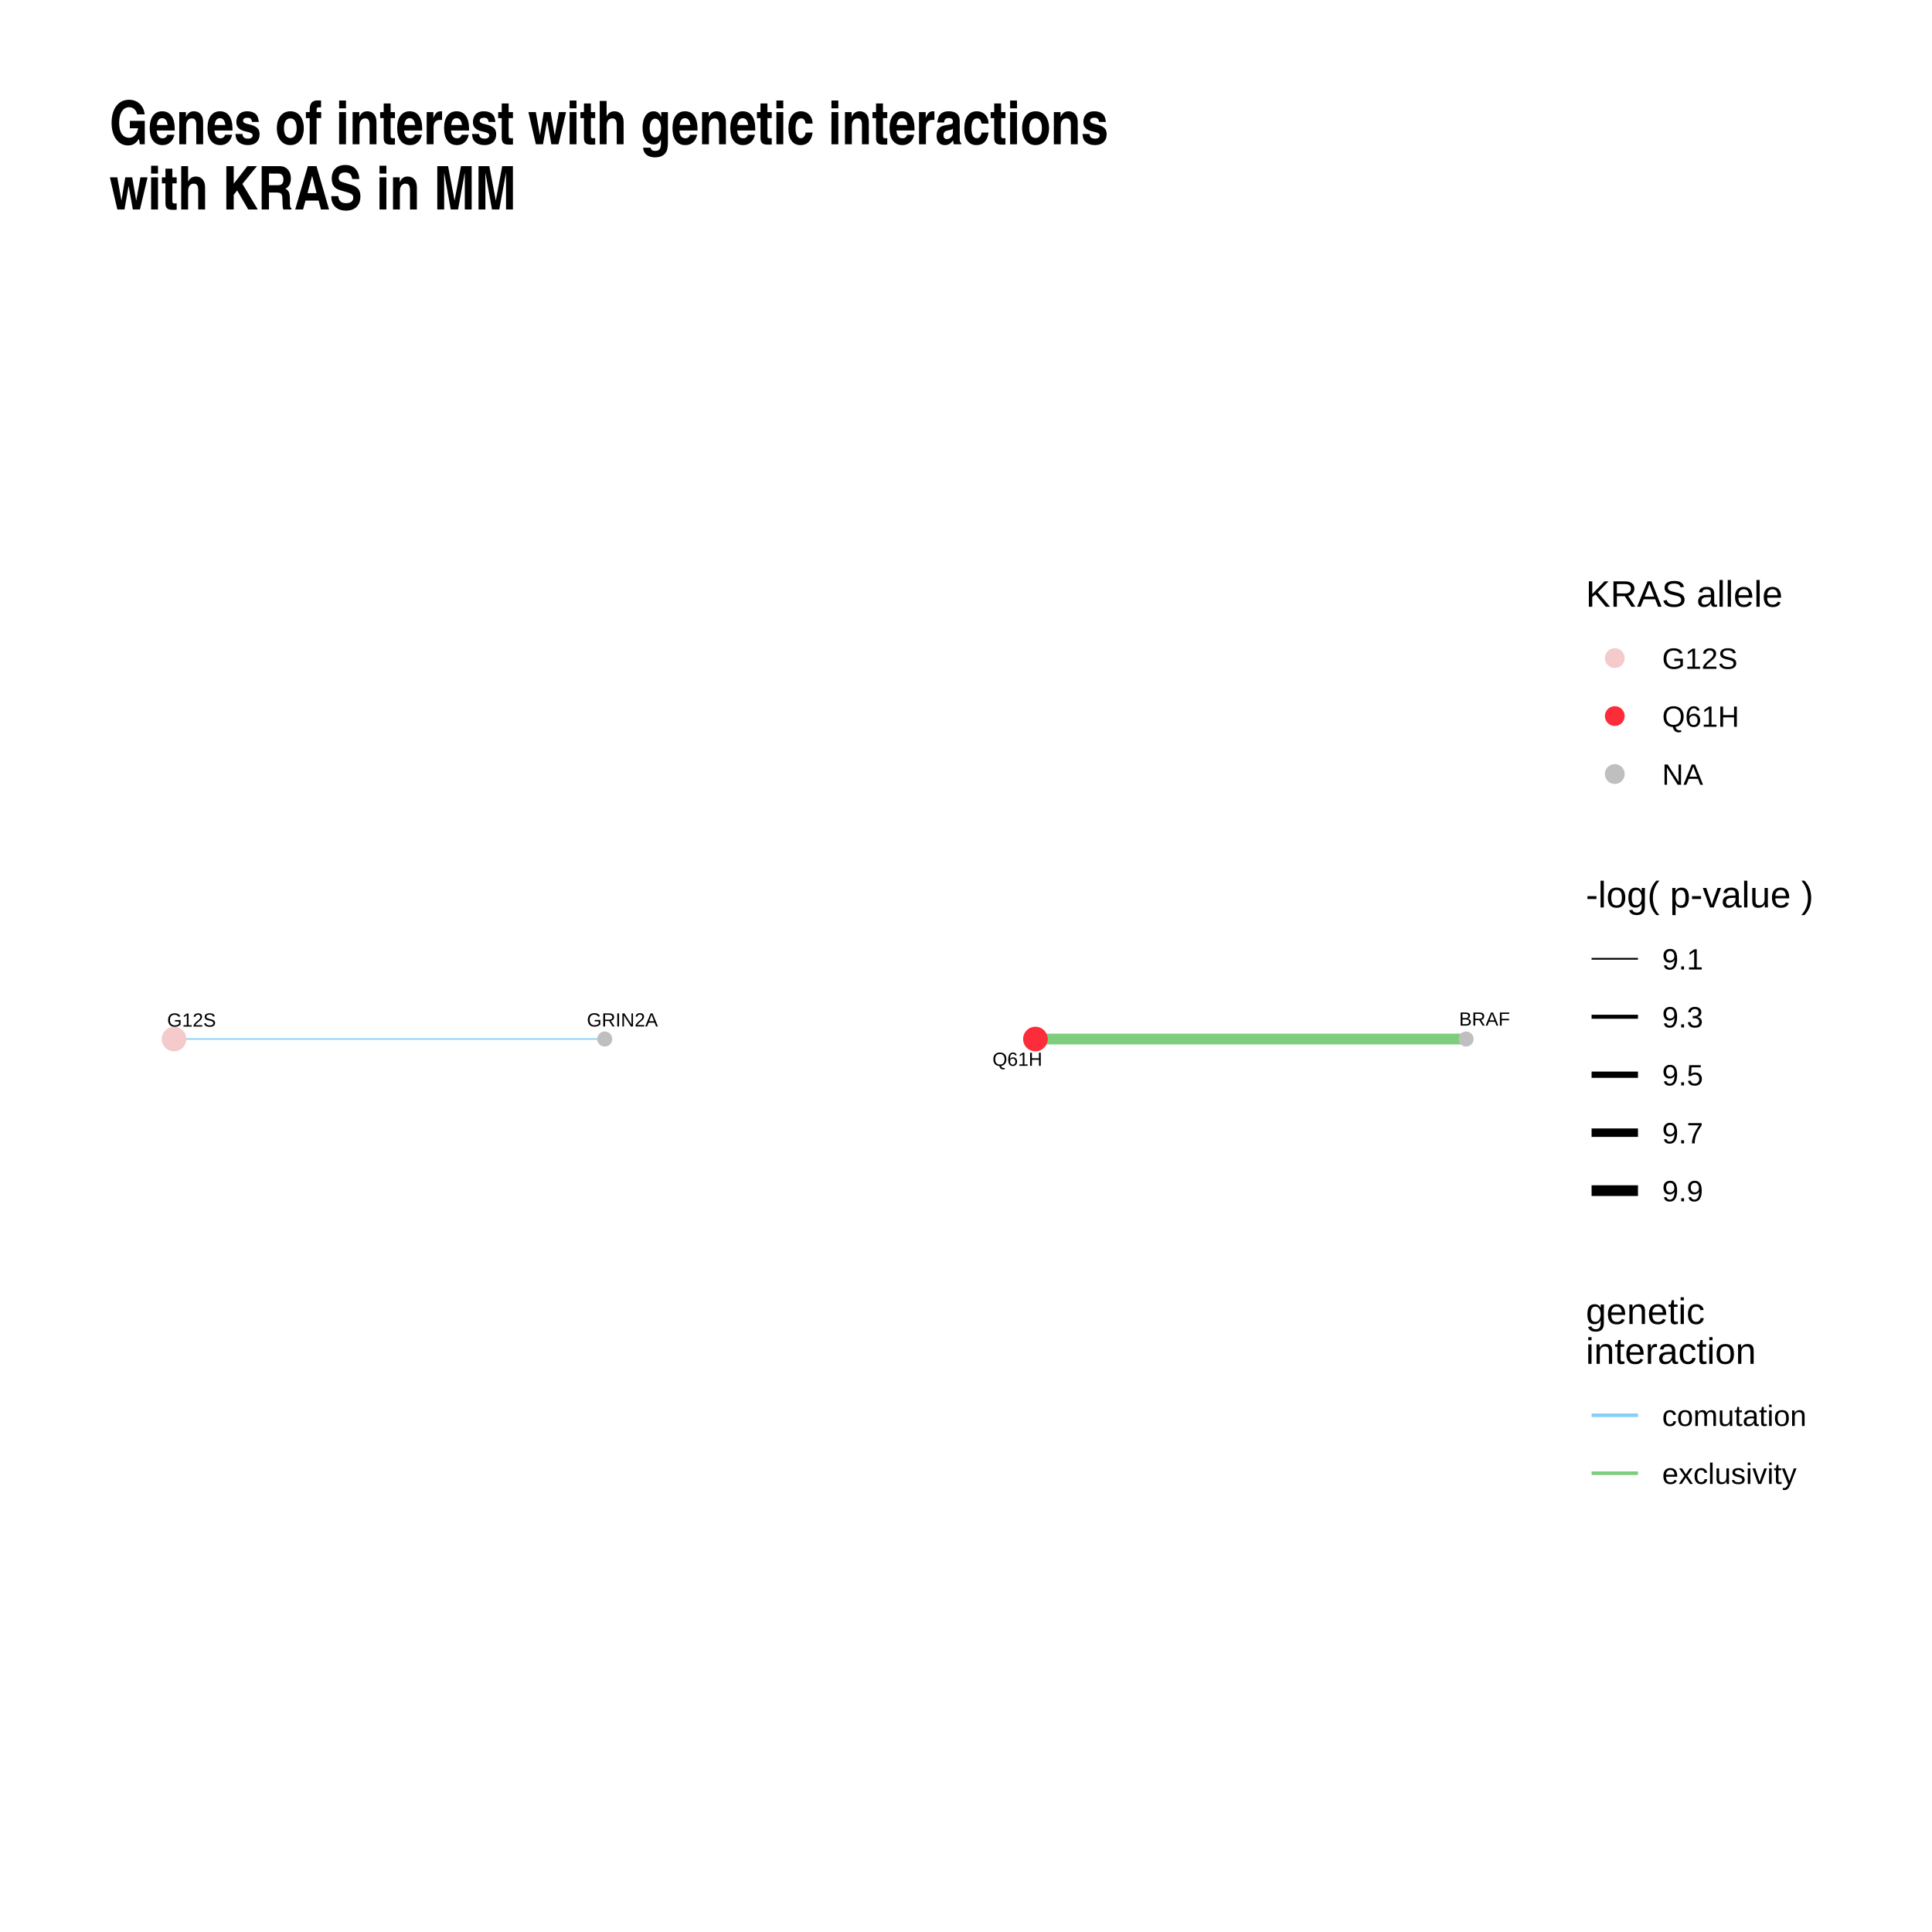
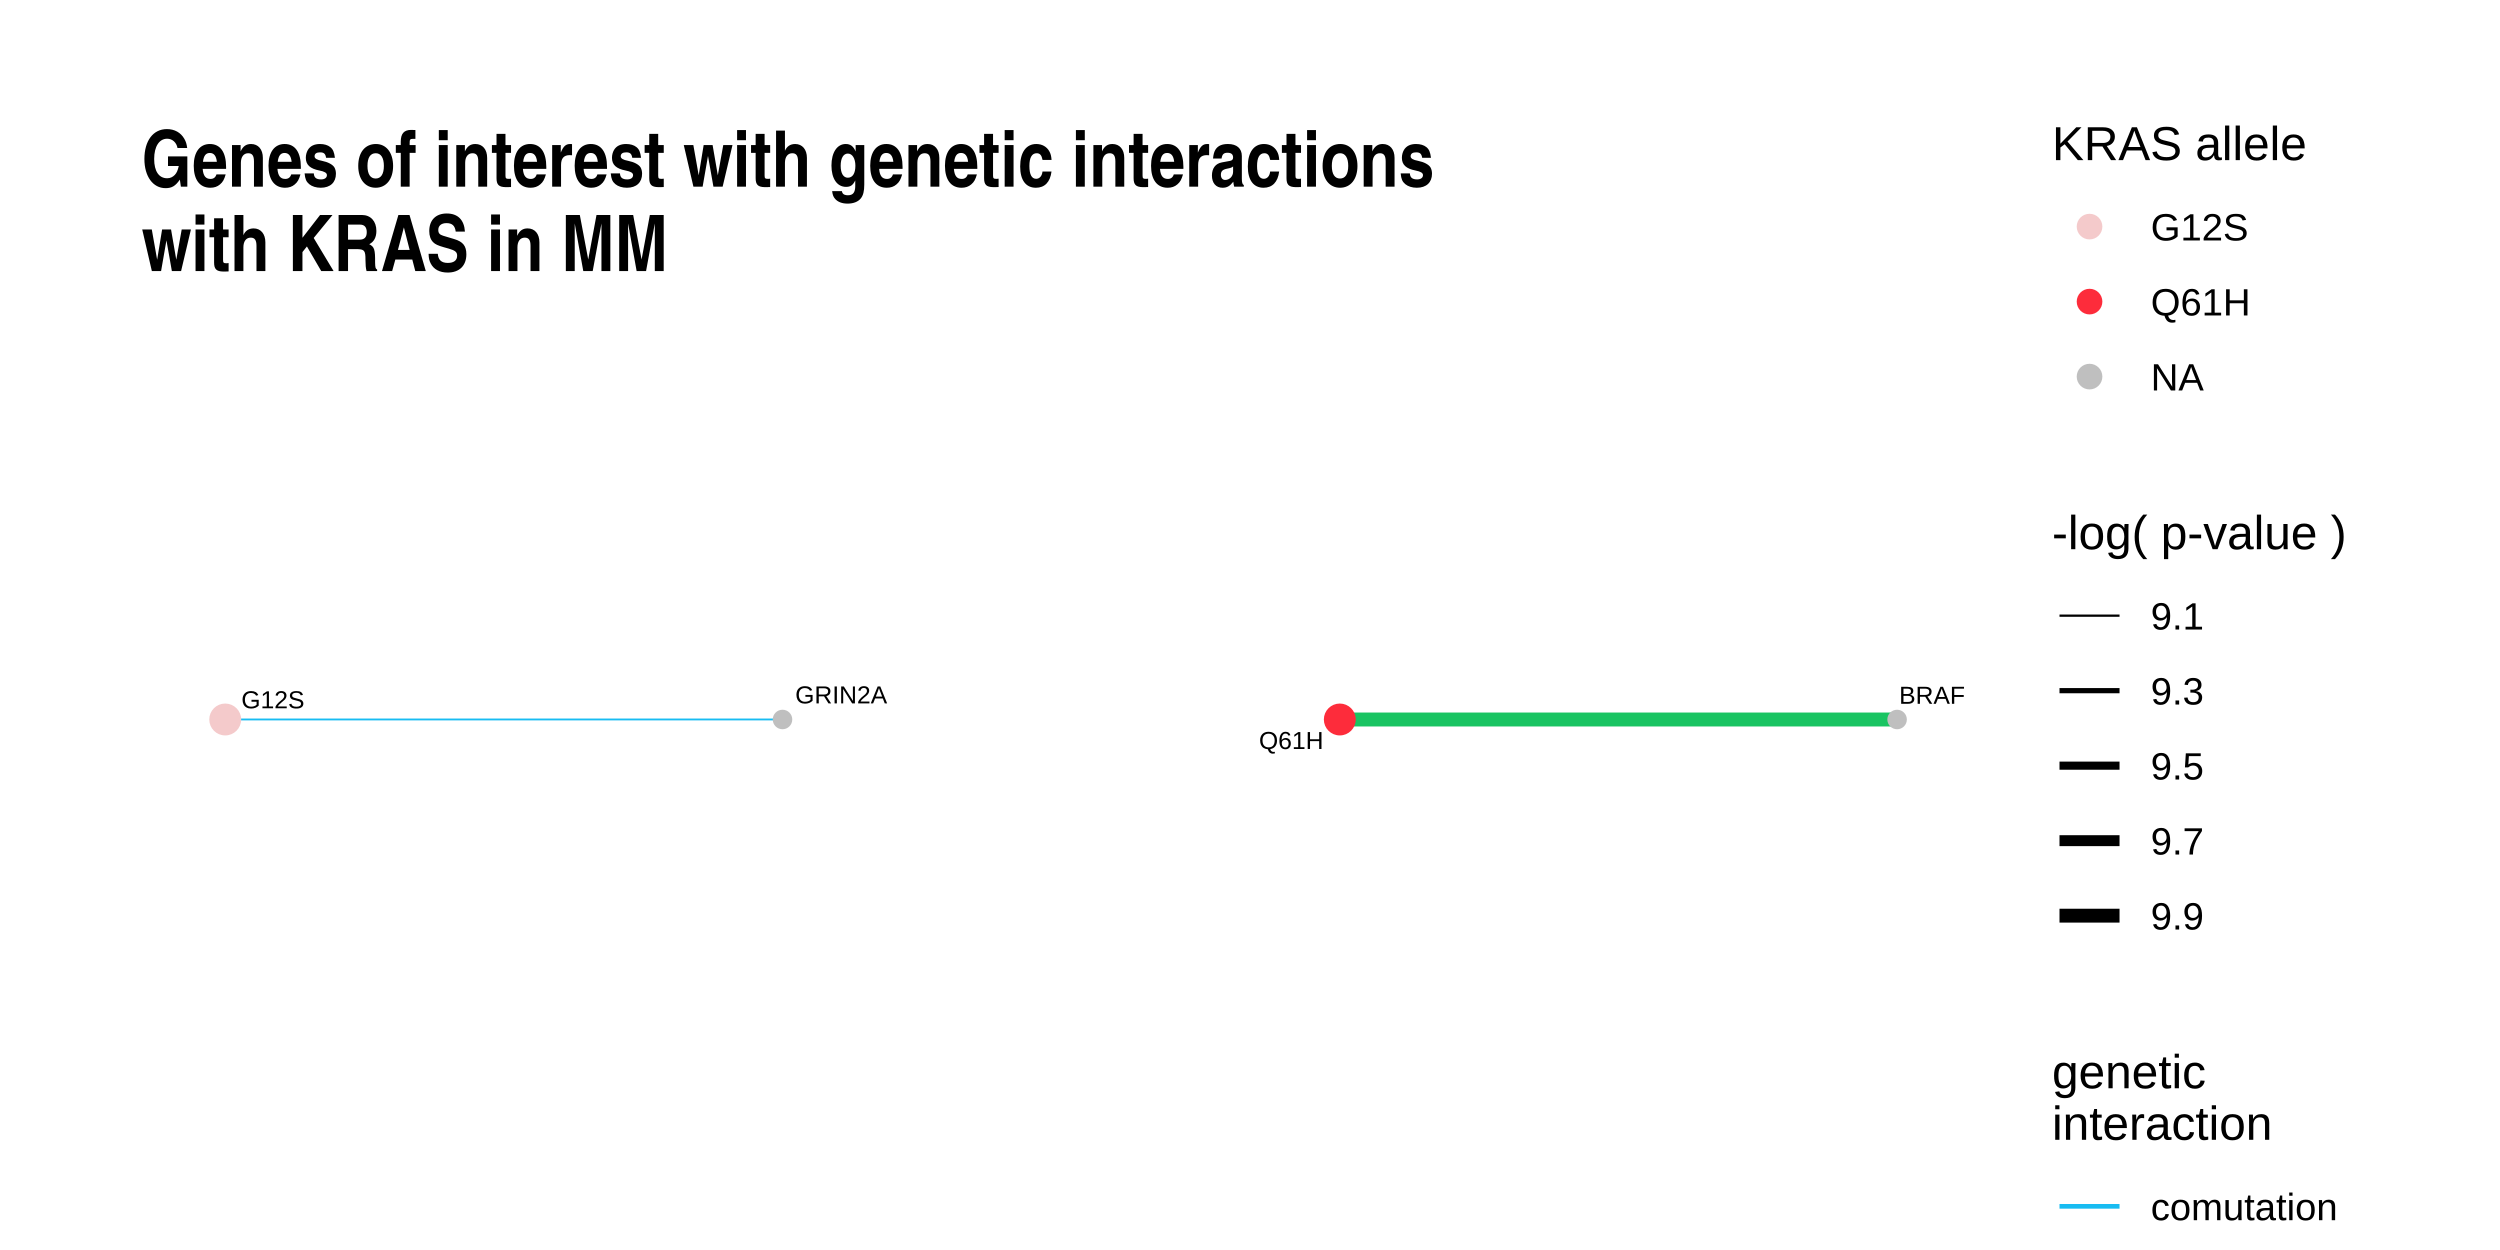
- <svg xmlns="http://www.w3.org/2000/svg" viewBox="0 0 576.00 576.00">
+ <svg xmlns="http://www.w3.org/2000/svg" viewBox="0 0 576.00 288.00">
  <defs>
    <style type="text/css">
    line, polyline, polygon, path, rect, circle {
      fill: none;
      stroke: #000000;
      stroke-linecap: round;
      stroke-linejoin: round;
      stroke-miterlimit: 10.00;
    }
  </style>
  </defs>
  <rect width="100%" height="100%" style="stroke: none; fill: #FFFFFF;" />
-   <rect x="0.00" y="0.00" width="576.00" height="576.00" style="stroke-width: 1.07; stroke: none; fill: #FFFFFF;" />
+   <rect x="0.00" y="0.00" width="576.00" height="288.00" style="stroke-width: 1.07; stroke: none; fill: #FFFFFF;" />
  <defs>
-     <clipPath id="cpMzIuNjN8NDU2LjM1fDU0My4zN3w3Ni4xNw==">
-       <rect x="32.63" y="76.17" width="423.72" height="467.21" />
+     <clipPath id="cpMzIuNjN8NDU2LjM1fDI1NS4zN3w3Ni4xNw==">
+       <rect x="32.63" y="76.17" width="423.72" height="179.21" />
    </clipPath>
  </defs>
-   <polyline points="308.69,309.77 309.98,309.77 311.28,309.77 312.58,309.77 313.87,309.77 315.17,309.77 316.47,309.77 317.77,309.77 319.06,309.77 320.36,309.77 321.66,309.77 322.95,309.77 324.25,309.77 325.55,309.77 326.84,309.77 328.14,309.77 329.44,309.77 330.74,309.77 332.03,309.77 333.33,309.77 334.63,309.77 335.92,309.77 337.22,309.77 338.52,309.77 339.81,309.77 341.11,309.77 342.41,309.77 343.71,309.77 345.00,309.77 346.30,309.77 347.60,309.77 348.89,309.77 350.19,309.77 351.49,309.77 352.78,309.77 354.08,309.77 355.38,309.77 356.67,309.77 357.97,309.77 359.27,309.77 360.57,309.77 361.86,309.77 363.16,309.77 364.46,309.77 365.75,309.77 367.05,309.77 368.35,309.77 369.64,309.77 370.94,309.77 372.24,309.77 373.54,309.77 374.83,309.77 376.13,309.77 377.43,309.77 378.72,309.77 380.02,309.77 381.32,309.77 382.61,309.77 383.91,309.77 385.21,309.77 386.51,309.77 387.80,309.77 389.10,309.77 390.40,309.77 391.69,309.77 392.99,309.77 394.29,309.77 395.58,309.77 396.88,309.77 398.18,309.77 399.47,309.77 400.77,309.77 402.07,309.77 403.37,309.77 404.66,309.77 405.96,309.77 407.26,309.77 408.55,309.77 409.85,309.77 411.15,309.77 412.44,309.77 413.74,309.77 415.04,309.77 416.34,309.77 417.63,309.77 418.93,309.77 420.23,309.77 421.52,309.77 422.82,309.77 424.12,309.77 425.41,309.77 426.71,309.77 428.01,309.77 429.30,309.77 430.60,309.77 431.90,309.77 433.20,309.77 434.49,309.77 435.79,309.77 437.09,309.77 " style="stroke-width: 3.20; stroke: #7CCD7C; stroke-linecap: butt;" clip-path="url(#cpMzIuNjN8NDU2LjM1fDU0My4zN3w3Ni4xNw==)" />
-   <polyline points="51.89,309.77 53.18,309.77 54.48,309.77 55.78,309.77 57.08,309.77 58.37,309.77 59.67,309.77 60.97,309.77 62.26,309.77 63.56,309.77 64.86,309.77 66.15,309.77 67.45,309.77 68.75,309.77 70.05,309.77 71.34,309.77 72.64,309.77 73.94,309.77 75.23,309.77 76.53,309.77 77.83,309.77 79.12,309.77 80.42,309.77 81.72,309.77 83.01,309.77 84.31,309.77 85.61,309.77 86.91,309.77 88.20,309.77 89.50,309.77 90.80,309.77 92.09,309.77 93.39,309.77 94.69,309.77 95.98,309.77 97.28,309.77 98.58,309.77 99.88,309.77 101.17,309.77 102.47,309.77 103.77,309.77 105.06,309.77 106.36,309.77 107.66,309.77 108.95,309.77 110.25,309.77 111.55,309.77 112.85,309.77 114.14,309.77 115.44,309.77 116.74,309.77 118.03,309.77 119.33,309.77 120.63,309.77 121.92,309.77 123.22,309.77 124.52,309.77 125.81,309.77 127.11,309.77 128.41,309.77 129.71,309.77 131.00,309.77 132.30,309.77 133.60,309.77 134.89,309.77 136.19,309.77 137.49,309.77 138.78,309.77 140.08,309.77 141.38,309.77 142.68,309.77 143.97,309.77 145.27,309.77 146.57,309.77 147.86,309.77 149.16,309.77 150.46,309.77 151.75,309.77 153.05,309.77 154.35,309.77 155.64,309.77 156.94,309.77 158.24,309.77 159.54,309.77 160.83,309.77 162.13,309.77 163.43,309.77 164.72,309.77 166.02,309.77 167.32,309.77 168.61,309.77 169.91,309.77 171.21,309.77 172.51,309.77 173.80,309.77 175.10,309.77 176.40,309.77 177.69,309.77 178.99,309.77 180.29,309.77 " style="stroke-width: 0.43; stroke: #87CEFA; stroke-linecap: butt;" clip-path="url(#cpMzIuNjN8NDU2LjM1fDU0My4zN3w3Ni4xNw==)" />
-   <circle cx="51.89" cy="309.77" r="2.49pt" style="stroke-width: 0.71; stroke: #F4CACB; fill: #F4CACB;" clip-path="url(#cpMzIuNjN8NDU2LjM1fDU0My4zN3w3Ni4xNw==)" />
-   <circle cx="308.69" cy="309.77" r="2.49pt" style="stroke-width: 0.71; stroke: #FD2C3B; fill: #FD2C3B;" clip-path="url(#cpMzIuNjN8NDU2LjM1fDU0My4zN3w3Ni4xNw==)" />
-   <circle cx="437.09" cy="309.77" r="1.42pt" style="stroke-width: 0.71; stroke: #BFBFBF; fill: #BFBFBF;" clip-path="url(#cpMzIuNjN8NDU2LjM1fDU0My4zN3w3Ni4xNw==)" />
-   <circle cx="180.29" cy="309.77" r="1.42pt" style="stroke-width: 0.71; stroke: #BFBFBF; fill: #BFBFBF;" clip-path="url(#cpMzIuNjN8NDU2LjM1fDU0My4zN3w3Ni4xNw==)" />
-   <g clip-path="url(#cpMzIuNjN8NDU2LjM1fDU0My4zN3w3Ni4xNw==)">
-     <text x="49.84" y="306.07" style="font-size: 5.69px; font-family: Arial;" textLength="14.54px" lengthAdjust="spacingAndGlyphs">G12S</text>
+   <polyline points="308.69,165.77 309.98,165.77 311.28,165.77 312.58,165.77 313.87,165.77 315.17,165.77 316.47,165.77 317.77,165.77 319.06,165.77 320.36,165.77 321.66,165.77 322.95,165.77 324.25,165.77 325.55,165.77 326.84,165.77 328.14,165.77 329.44,165.77 330.74,165.77 332.03,165.77 333.33,165.77 334.63,165.77 335.92,165.77 337.22,165.77 338.52,165.77 339.81,165.77 341.11,165.77 342.41,165.77 343.71,165.77 345.00,165.77 346.30,165.77 347.60,165.77 348.89,165.77 350.19,165.77 351.49,165.77 352.78,165.77 354.08,165.77 355.38,165.77 356.67,165.77 357.97,165.77 359.27,165.77 360.57,165.77 361.86,165.77 363.16,165.77 364.46,165.77 365.75,165.77 367.05,165.77 368.35,165.77 369.64,165.77 370.94,165.77 372.24,165.77 373.54,165.77 374.83,165.77 376.13,165.77 377.43,165.77 378.72,165.77 380.02,165.77 381.32,165.77 382.61,165.77 383.91,165.77 385.21,165.77 386.51,165.77 387.80,165.77 389.10,165.77 390.40,165.77 391.69,165.77 392.99,165.77 394.29,165.77 395.58,165.77 396.88,165.77 398.18,165.77 399.47,165.77 400.77,165.77 402.07,165.77 403.37,165.77 404.66,165.77 405.96,165.77 407.26,165.77 408.55,165.77 409.85,165.77 411.15,165.77 412.44,165.77 413.74,165.77 415.04,165.77 416.34,165.77 417.63,165.77 418.93,165.77 420.23,165.77 421.52,165.77 422.82,165.77 424.12,165.77 425.41,165.77 426.71,165.77 428.01,165.77 429.30,165.77 430.60,165.77 431.90,165.77 433.20,165.77 434.49,165.77 435.79,165.77 437.09,165.77 " style="stroke-width: 3.20; stroke: #19C462; stroke-linecap: butt;" clip-path="url(#cpMzIuNjN8NDU2LjM1fDI1NS4zN3w3Ni4xNw==)" />
+   <polyline points="51.89,165.77 53.18,165.77 54.48,165.77 55.78,165.77 57.08,165.77 58.37,165.77 59.67,165.77 60.97,165.77 62.26,165.77 63.56,165.77 64.86,165.77 66.15,165.77 67.45,165.77 68.75,165.77 70.05,165.77 71.34,165.77 72.64,165.77 73.94,165.77 75.23,165.77 76.53,165.77 77.83,165.77 79.12,165.77 80.42,165.77 81.72,165.77 83.01,165.77 84.31,165.77 85.61,165.77 86.91,165.77 88.20,165.77 89.50,165.77 90.80,165.77 92.09,165.77 93.39,165.77 94.69,165.77 95.98,165.77 97.28,165.77 98.58,165.77 99.88,165.77 101.17,165.77 102.47,165.77 103.77,165.77 105.06,165.77 106.36,165.77 107.66,165.77 108.95,165.77 110.25,165.77 111.55,165.77 112.85,165.77 114.14,165.77 115.44,165.77 116.74,165.77 118.03,165.77 119.33,165.77 120.63,165.77 121.92,165.77 123.22,165.77 124.52,165.77 125.81,165.77 127.11,165.77 128.41,165.77 129.71,165.77 131.00,165.77 132.30,165.77 133.60,165.77 134.89,165.77 136.19,165.77 137.49,165.77 138.78,165.77 140.08,165.77 141.38,165.77 142.68,165.77 143.97,165.77 145.27,165.77 146.57,165.77 147.86,165.77 149.16,165.77 150.46,165.77 151.75,165.77 153.05,165.77 154.35,165.77 155.64,165.77 156.94,165.77 158.24,165.77 159.54,165.77 160.83,165.77 162.13,165.77 163.43,165.77 164.72,165.77 166.02,165.77 167.32,165.77 168.61,165.77 169.91,165.77 171.21,165.77 172.51,165.77 173.80,165.77 175.10,165.77 176.40,165.77 177.69,165.77 178.99,165.77 180.29,165.77 " style="stroke-width: 0.43; stroke: #18BCF2; stroke-linecap: butt;" clip-path="url(#cpMzIuNjN8NDU2LjM1fDI1NS4zN3w3Ni4xNw==)" />
+   <circle cx="51.89" cy="165.77" r="2.49pt" style="stroke-width: 0.71; stroke: #F4CACB; fill: #F4CACB;" clip-path="url(#cpMzIuNjN8NDU2LjM1fDI1NS4zN3w3Ni4xNw==)" />
+   <circle cx="308.69" cy="165.77" r="2.49pt" style="stroke-width: 0.71; stroke: #FD2C3B; fill: #FD2C3B;" clip-path="url(#cpMzIuNjN8NDU2LjM1fDI1NS4zN3w3Ni4xNw==)" />
+   <circle cx="437.09" cy="165.77" r="1.42pt" style="stroke-width: 0.71; stroke: #BFBFBF; fill: #BFBFBF;" clip-path="url(#cpMzIuNjN8NDU2LjM1fDI1NS4zN3w3Ni4xNw==)" />
+   <circle cx="180.29" cy="165.77" r="1.42pt" style="stroke-width: 0.71; stroke: #BFBFBF; fill: #BFBFBF;" clip-path="url(#cpMzIuNjN8NDU2LjM1fDI1NS4zN3w3Ni4xNw==)" />
+   <g clip-path="url(#cpMzIuNjN8NDU2LjM1fDI1NS4zN3w3Ni4xNw==)">
+     <text x="55.60" y="163.19" style="font-size: 5.69px; font-family: Arial;" textLength="14.54px" lengthAdjust="spacingAndGlyphs">G12S</text>
  </g>
-   <g clip-path="url(#cpMzIuNjN8NDU2LjM1fDU0My4zN3w3Ni4xNw==)">
-     <text x="295.89" y="317.76" style="font-size: 5.69px; font-family: Arial;" textLength="14.86px" lengthAdjust="spacingAndGlyphs">Q61H</text>
+   <g clip-path="url(#cpMzIuNjN8NDU2LjM1fDI1NS4zN3w3Ni4xNw==)">
+     <text x="290.07" y="172.57" style="font-size: 5.69px; font-family: Arial;" textLength="14.86px" lengthAdjust="spacingAndGlyphs">Q61H</text>
  </g>
-   <g clip-path="url(#cpMzIuNjN8NDU2LjM1fDU0My4zN3w3Ni4xNw==)">
-     <text x="435.01" y="305.77" style="font-size: 5.69px; font-family: Arial;" textLength="15.17px" lengthAdjust="spacingAndGlyphs">BRAF</text>
+   <g clip-path="url(#cpMzIuNjN8NDU2LjM1fDI1NS4zN3w3Ni4xNw==)">
+     <text x="437.56" y="162.15" style="font-size: 5.69px; font-family: Arial;" textLength="15.17px" lengthAdjust="spacingAndGlyphs">BRAF</text>
  </g>
-   <g clip-path="url(#cpMzIuNjN8NDU2LjM1fDU0My4zN3w3Ni4xNw==)">
-     <text x="174.97" y="306.03" style="font-size: 5.69px; font-family: Arial;" textLength="21.17px" lengthAdjust="spacingAndGlyphs">GRIN2A</text>
+   <g clip-path="url(#cpMzIuNjN8NDU2LjM1fDI1NS4zN3w3Ni4xNw==)">
+     <text x="183.22" y="162.06" style="font-size: 5.69px; font-family: Arial;" textLength="21.17px" lengthAdjust="spacingAndGlyphs">GRIN2A</text>
  </g>
  <defs>
-     <clipPath id="cpMC4wMHw1NzYuMDB8NTc2LjAwfDAuMDA=">
-       <rect x="0.00" y="0.00" width="576.00" height="576.00" />
+     <clipPath id="cpMC4wMHw1NzYuMDB8Mjg4LjAwfDAuMDA=">
+       <rect x="0.00" y="0.00" width="576.00" height="288.00" />
    </clipPath>
  </defs>
-   <g clip-path="url(#cpMC4wMHw1NzYuMDB8NTc2LjAwfDAuMDA=)">
-     <text x="472.79" y="180.89" style="font-size: 11.00px; font-family: Arial;" textLength="58.68px" lengthAdjust="spacingAndGlyphs">KRAS allele</text>
+   <g clip-path="url(#cpMC4wMHw1NzYuMDB8Mjg4LjAwfDAuMDA=)">
+     <text x="472.79" y="36.89" style="font-size: 11.00px; font-family: Arial;" textLength="58.68px" lengthAdjust="spacingAndGlyphs">KRAS allele</text>
  </g>
-   <circle cx="481.43" cy="196.21" r="1.95pt" style="stroke-width: 0.71; stroke: #F4CACB; fill: #F4CACB;" clip-path="url(#cpMC4wMHw1NzYuMDB8NTc2LjAwfDAuMDA=)" />
-   <circle cx="481.43" cy="213.49" r="1.95pt" style="stroke-width: 0.71; stroke: #FD2C3B; fill: #FD2C3B;" clip-path="url(#cpMC4wMHw1NzYuMDB8NTc2LjAwfDAuMDA=)" />
-   <circle cx="481.43" cy="230.77" r="1.95pt" style="stroke-width: 0.71; stroke: #BFBFBF; fill: #BFBFBF;" clip-path="url(#cpMC4wMHw1NzYuMDB8NTc2LjAwfDAuMDA=)" />
-   <g clip-path="url(#cpMC4wMHw1NzYuMDB8NTc2LjAwfDAuMDA=)">
-     <text x="495.54" y="199.41" style="font-size: 8.80px; font-family: Arial;" textLength="22.49px" lengthAdjust="spacingAndGlyphs">G12S</text>
+   <circle cx="481.43" cy="52.21" r="1.95pt" style="stroke-width: 0.71; stroke: #F4CACB; fill: #F4CACB;" clip-path="url(#cpMC4wMHw1NzYuMDB8Mjg4LjAwfDAuMDA=)" />
+   <circle cx="481.43" cy="69.49" r="1.95pt" style="stroke-width: 0.71; stroke: #FD2C3B; fill: #FD2C3B;" clip-path="url(#cpMC4wMHw1NzYuMDB8Mjg4LjAwfDAuMDA=)" />
+   <circle cx="481.43" cy="86.77" r="1.95pt" style="stroke-width: 0.71; stroke: #BFBFBF; fill: #BFBFBF;" clip-path="url(#cpMC4wMHw1NzYuMDB8Mjg4LjAwfDAuMDA=)" />
+   <g clip-path="url(#cpMC4wMHw1NzYuMDB8Mjg4LjAwfDAuMDA=)">
+     <text x="495.54" y="55.41" style="font-size: 8.80px; font-family: Arial;" textLength="22.49px" lengthAdjust="spacingAndGlyphs">G12S</text>
  </g>
-   <g clip-path="url(#cpMC4wMHw1NzYuMDB8NTc2LjAwfDAuMDA=)">
-     <text x="495.54" y="216.69" style="font-size: 8.80px; font-family: Arial;" textLength="22.98px" lengthAdjust="spacingAndGlyphs">Q61H</text>
+   <g clip-path="url(#cpMC4wMHw1NzYuMDB8Mjg4LjAwfDAuMDA=)">
+     <text x="495.54" y="72.69" style="font-size: 8.80px; font-family: Arial;" textLength="22.98px" lengthAdjust="spacingAndGlyphs">Q61H</text>
  </g>
-   <g clip-path="url(#cpMC4wMHw1NzYuMDB8NTc2LjAwfDAuMDA=)">
-     <text x="495.54" y="233.97" style="font-size: 8.80px; font-family: Arial;" textLength="12.22px" lengthAdjust="spacingAndGlyphs">NA</text>
+   <g clip-path="url(#cpMC4wMHw1NzYuMDB8Mjg4LjAwfDAuMDA=)">
+     <text x="495.54" y="89.97" style="font-size: 8.80px; font-family: Arial;" textLength="12.22px" lengthAdjust="spacingAndGlyphs">NA</text>
  </g>
-   <g clip-path="url(#cpMC4wMHw1NzYuMDB8NTc2LjAwfDAuMDA=)">
-     <text x="472.79" y="270.54" style="font-size: 11.00px; font-family: Arial;" textLength="67.85px" lengthAdjust="spacingAndGlyphs">-log( p-value )</text>
+   <g clip-path="url(#cpMC4wMHw1NzYuMDB8Mjg4LjAwfDAuMDA=)">
+     <text x="472.79" y="126.54" style="font-size: 11.00px; font-family: Arial;" textLength="67.85px" lengthAdjust="spacingAndGlyphs">-log( p-value )</text>
  </g>
-   <line x1="474.51" y1="285.85" x2="488.34" y2="285.85" style="stroke-width: 0.52; stroke-linecap: butt;" clip-path="url(#cpMC4wMHw1NzYuMDB8NTc2LjAwfDAuMDA=)" />
-   <line x1="474.51" y1="303.13" x2="488.34" y2="303.13" style="stroke-width: 1.19; stroke-linecap: butt;" clip-path="url(#cpMC4wMHw1NzYuMDB8NTc2LjAwfDAuMDA=)" />
-   <line x1="474.51" y1="320.41" x2="488.34" y2="320.41" style="stroke-width: 1.86; stroke-linecap: butt;" clip-path="url(#cpMC4wMHw1NzYuMDB8NTc2LjAwfDAuMDA=)" />
-   <line x1="474.51" y1="337.69" x2="488.34" y2="337.69" style="stroke-width: 2.53; stroke-linecap: butt;" clip-path="url(#cpMC4wMHw1NzYuMDB8NTc2LjAwfDAuMDA=)" />
-   <line x1="474.51" y1="354.97" x2="488.34" y2="354.97" style="stroke-width: 3.20; stroke-linecap: butt;" clip-path="url(#cpMC4wMHw1NzYuMDB8NTc2LjAwfDAuMDA=)" />
-   <g clip-path="url(#cpMC4wMHw1NzYuMDB8NTc2LjAwfDAuMDA=)">
-     <text x="495.54" y="289.05" style="font-size: 8.80px; font-family: Arial;" textLength="12.23px" lengthAdjust="spacingAndGlyphs">9.1</text>
+   <line x1="474.51" y1="141.85" x2="488.34" y2="141.85" style="stroke-width: 0.52; stroke-linecap: butt;" clip-path="url(#cpMC4wMHw1NzYuMDB8Mjg4LjAwfDAuMDA=)" />
+   <line x1="474.51" y1="159.13" x2="488.34" y2="159.13" style="stroke-width: 1.19; stroke-linecap: butt;" clip-path="url(#cpMC4wMHw1NzYuMDB8Mjg4LjAwfDAuMDA=)" />
+   <line x1="474.51" y1="176.41" x2="488.34" y2="176.41" style="stroke-width: 1.86; stroke-linecap: butt;" clip-path="url(#cpMC4wMHw1NzYuMDB8Mjg4LjAwfDAuMDA=)" />
+   <line x1="474.51" y1="193.69" x2="488.34" y2="193.69" style="stroke-width: 2.53; stroke-linecap: butt;" clip-path="url(#cpMC4wMHw1NzYuMDB8Mjg4LjAwfDAuMDA=)" />
+   <line x1="474.51" y1="210.97" x2="488.34" y2="210.97" style="stroke-width: 3.20; stroke-linecap: butt;" clip-path="url(#cpMC4wMHw1NzYuMDB8Mjg4LjAwfDAuMDA=)" />
+   <g clip-path="url(#cpMC4wMHw1NzYuMDB8Mjg4LjAwfDAuMDA=)">
+     <text x="495.54" y="145.05" style="font-size: 8.80px; font-family: Arial;" textLength="12.23px" lengthAdjust="spacingAndGlyphs">9.1</text>
  </g>
-   <g clip-path="url(#cpMC4wMHw1NzYuMDB8NTc2LjAwfDAuMDA=)">
-     <text x="495.54" y="306.33" style="font-size: 8.80px; font-family: Arial;" textLength="12.23px" lengthAdjust="spacingAndGlyphs">9.3</text>
+   <g clip-path="url(#cpMC4wMHw1NzYuMDB8Mjg4LjAwfDAuMDA=)">
+     <text x="495.54" y="162.33" style="font-size: 8.80px; font-family: Arial;" textLength="12.23px" lengthAdjust="spacingAndGlyphs">9.3</text>
  </g>
-   <g clip-path="url(#cpMC4wMHw1NzYuMDB8NTc2LjAwfDAuMDA=)">
-     <text x="495.54" y="323.61" style="font-size: 8.80px; font-family: Arial;" textLength="12.23px" lengthAdjust="spacingAndGlyphs">9.5</text>
+   <g clip-path="url(#cpMC4wMHw1NzYuMDB8Mjg4LjAwfDAuMDA=)">
+     <text x="495.54" y="179.61" style="font-size: 8.80px; font-family: Arial;" textLength="12.23px" lengthAdjust="spacingAndGlyphs">9.5</text>
  </g>
-   <g clip-path="url(#cpMC4wMHw1NzYuMDB8NTc2LjAwfDAuMDA=)">
-     <text x="495.54" y="340.89" style="font-size: 8.80px; font-family: Arial;" textLength="12.23px" lengthAdjust="spacingAndGlyphs">9.7</text>
+   <g clip-path="url(#cpMC4wMHw1NzYuMDB8Mjg4LjAwfDAuMDA=)">
+     <text x="495.54" y="196.89" style="font-size: 8.80px; font-family: Arial;" textLength="12.23px" lengthAdjust="spacingAndGlyphs">9.7</text>
  </g>
-   <g clip-path="url(#cpMC4wMHw1NzYuMDB8NTc2LjAwfDAuMDA=)">
-     <text x="495.54" y="358.17" style="font-size: 8.80px; font-family: Arial;" textLength="12.23px" lengthAdjust="spacingAndGlyphs">9.9</text>
+   <g clip-path="url(#cpMC4wMHw1NzYuMDB8Mjg4LjAwfDAuMDA=)">
+     <text x="495.54" y="214.17" style="font-size: 8.80px; font-family: Arial;" textLength="12.23px" lengthAdjust="spacingAndGlyphs">9.9</text>
  </g>
-   <g clip-path="url(#cpMC4wMHw1NzYuMDB8NTc2LjAwfDAuMDA=)">
-     <text x="472.79" y="394.74" style="font-size: 11.00px; font-family: Arial;" textLength="35.46px" lengthAdjust="spacingAndGlyphs">genetic</text>
+   <g clip-path="url(#cpMC4wMHw1NzYuMDB8Mjg4LjAwfDAuMDA=)">
+     <text x="472.79" y="250.74" style="font-size: 11.00px; font-family: Arial;" textLength="35.46px" lengthAdjust="spacingAndGlyphs">genetic</text>
  </g>
-   <g clip-path="url(#cpMC4wMHw1NzYuMDB8NTc2LjAwfDAuMDA=)">
-     <text x="472.79" y="406.62" style="font-size: 11.00px; font-family: Arial;" textLength="50.74px" lengthAdjust="spacingAndGlyphs">interaction</text>
+   <g clip-path="url(#cpMC4wMHw1NzYuMDB8Mjg4LjAwfDAuMDA=)">
+     <text x="472.79" y="262.62" style="font-size: 11.00px; font-family: Arial;" textLength="50.74px" lengthAdjust="spacingAndGlyphs">interaction</text>
  </g>
-   <line x1="474.51" y1="421.94" x2="488.34" y2="421.94" style="stroke-width: 1.07; stroke: #87CEFA; stroke-linecap: butt;" clip-path="url(#cpMC4wMHw1NzYuMDB8NTc2LjAwfDAuMDA=)" />
-   <line x1="474.51" y1="439.22" x2="488.34" y2="439.22" style="stroke-width: 1.07; stroke: #7CCD7C; stroke-linecap: butt;" clip-path="url(#cpMC4wMHw1NzYuMDB8NTc2LjAwfDAuMDA=)" />
-   <g clip-path="url(#cpMC4wMHw1NzYuMDB8NTc2LjAwfDAuMDA=)">
-     <text x="495.54" y="425.14" style="font-size: 8.80px; font-family: Arial;" textLength="43.03px" lengthAdjust="spacingAndGlyphs">comutation</text>
+   <line x1="474.51" y1="277.94" x2="488.34" y2="277.94" style="stroke-width: 1.07; stroke: #18BCF2; stroke-linecap: butt;" clip-path="url(#cpMC4wMHw1NzYuMDB8Mjg4LjAwfDAuMDA=)" />
+   <g clip-path="url(#cpMC4wMHw1NzYuMDB8Mjg4LjAwfDAuMDA=)">
+     <text x="495.54" y="281.14" style="font-size: 8.80px; font-family: Arial;" textLength="43.03px" lengthAdjust="spacingAndGlyphs">comutation</text>
  </g>
-   <g clip-path="url(#cpMC4wMHw1NzYuMDB8NTc2LjAwfDAuMDA=)">
-     <text x="495.54" y="442.42" style="font-size: 8.80px; font-family: Arial;" textLength="40.08px" lengthAdjust="spacingAndGlyphs">exclusivity</text>
-   </g>
-   <g clip-path="url(#cpMC4wMHw1NzYuMDB8NTc2LjAwfDAuMDA=)">
+   <g clip-path="url(#cpMC4wMHw1NzYuMDB8Mjg4LjAwfDAuMDA=)">
    <text x="32.63" y="43.01" style="font-size: 18.00px; font-weight: bold; font-family: Arial Narrow;" textLength="436.39px" lengthAdjust="spacingAndGlyphs">Genes of interest with genetic interactions</text>
  </g>
-   <g clip-path="url(#cpMC4wMHw1NzYuMDB8NTc2LjAwfDAuMDA=)">
+   <g clip-path="url(#cpMC4wMHw1NzYuMDB8Mjg4LjAwfDAuMDA=)">
    <text x="32.63" y="62.45" style="font-size: 18.00px; font-weight: bold; font-family: Arial Narrow;" textLength="172.53px" lengthAdjust="spacingAndGlyphs">with KRAS in MM</text>
  </g>
</svg>
